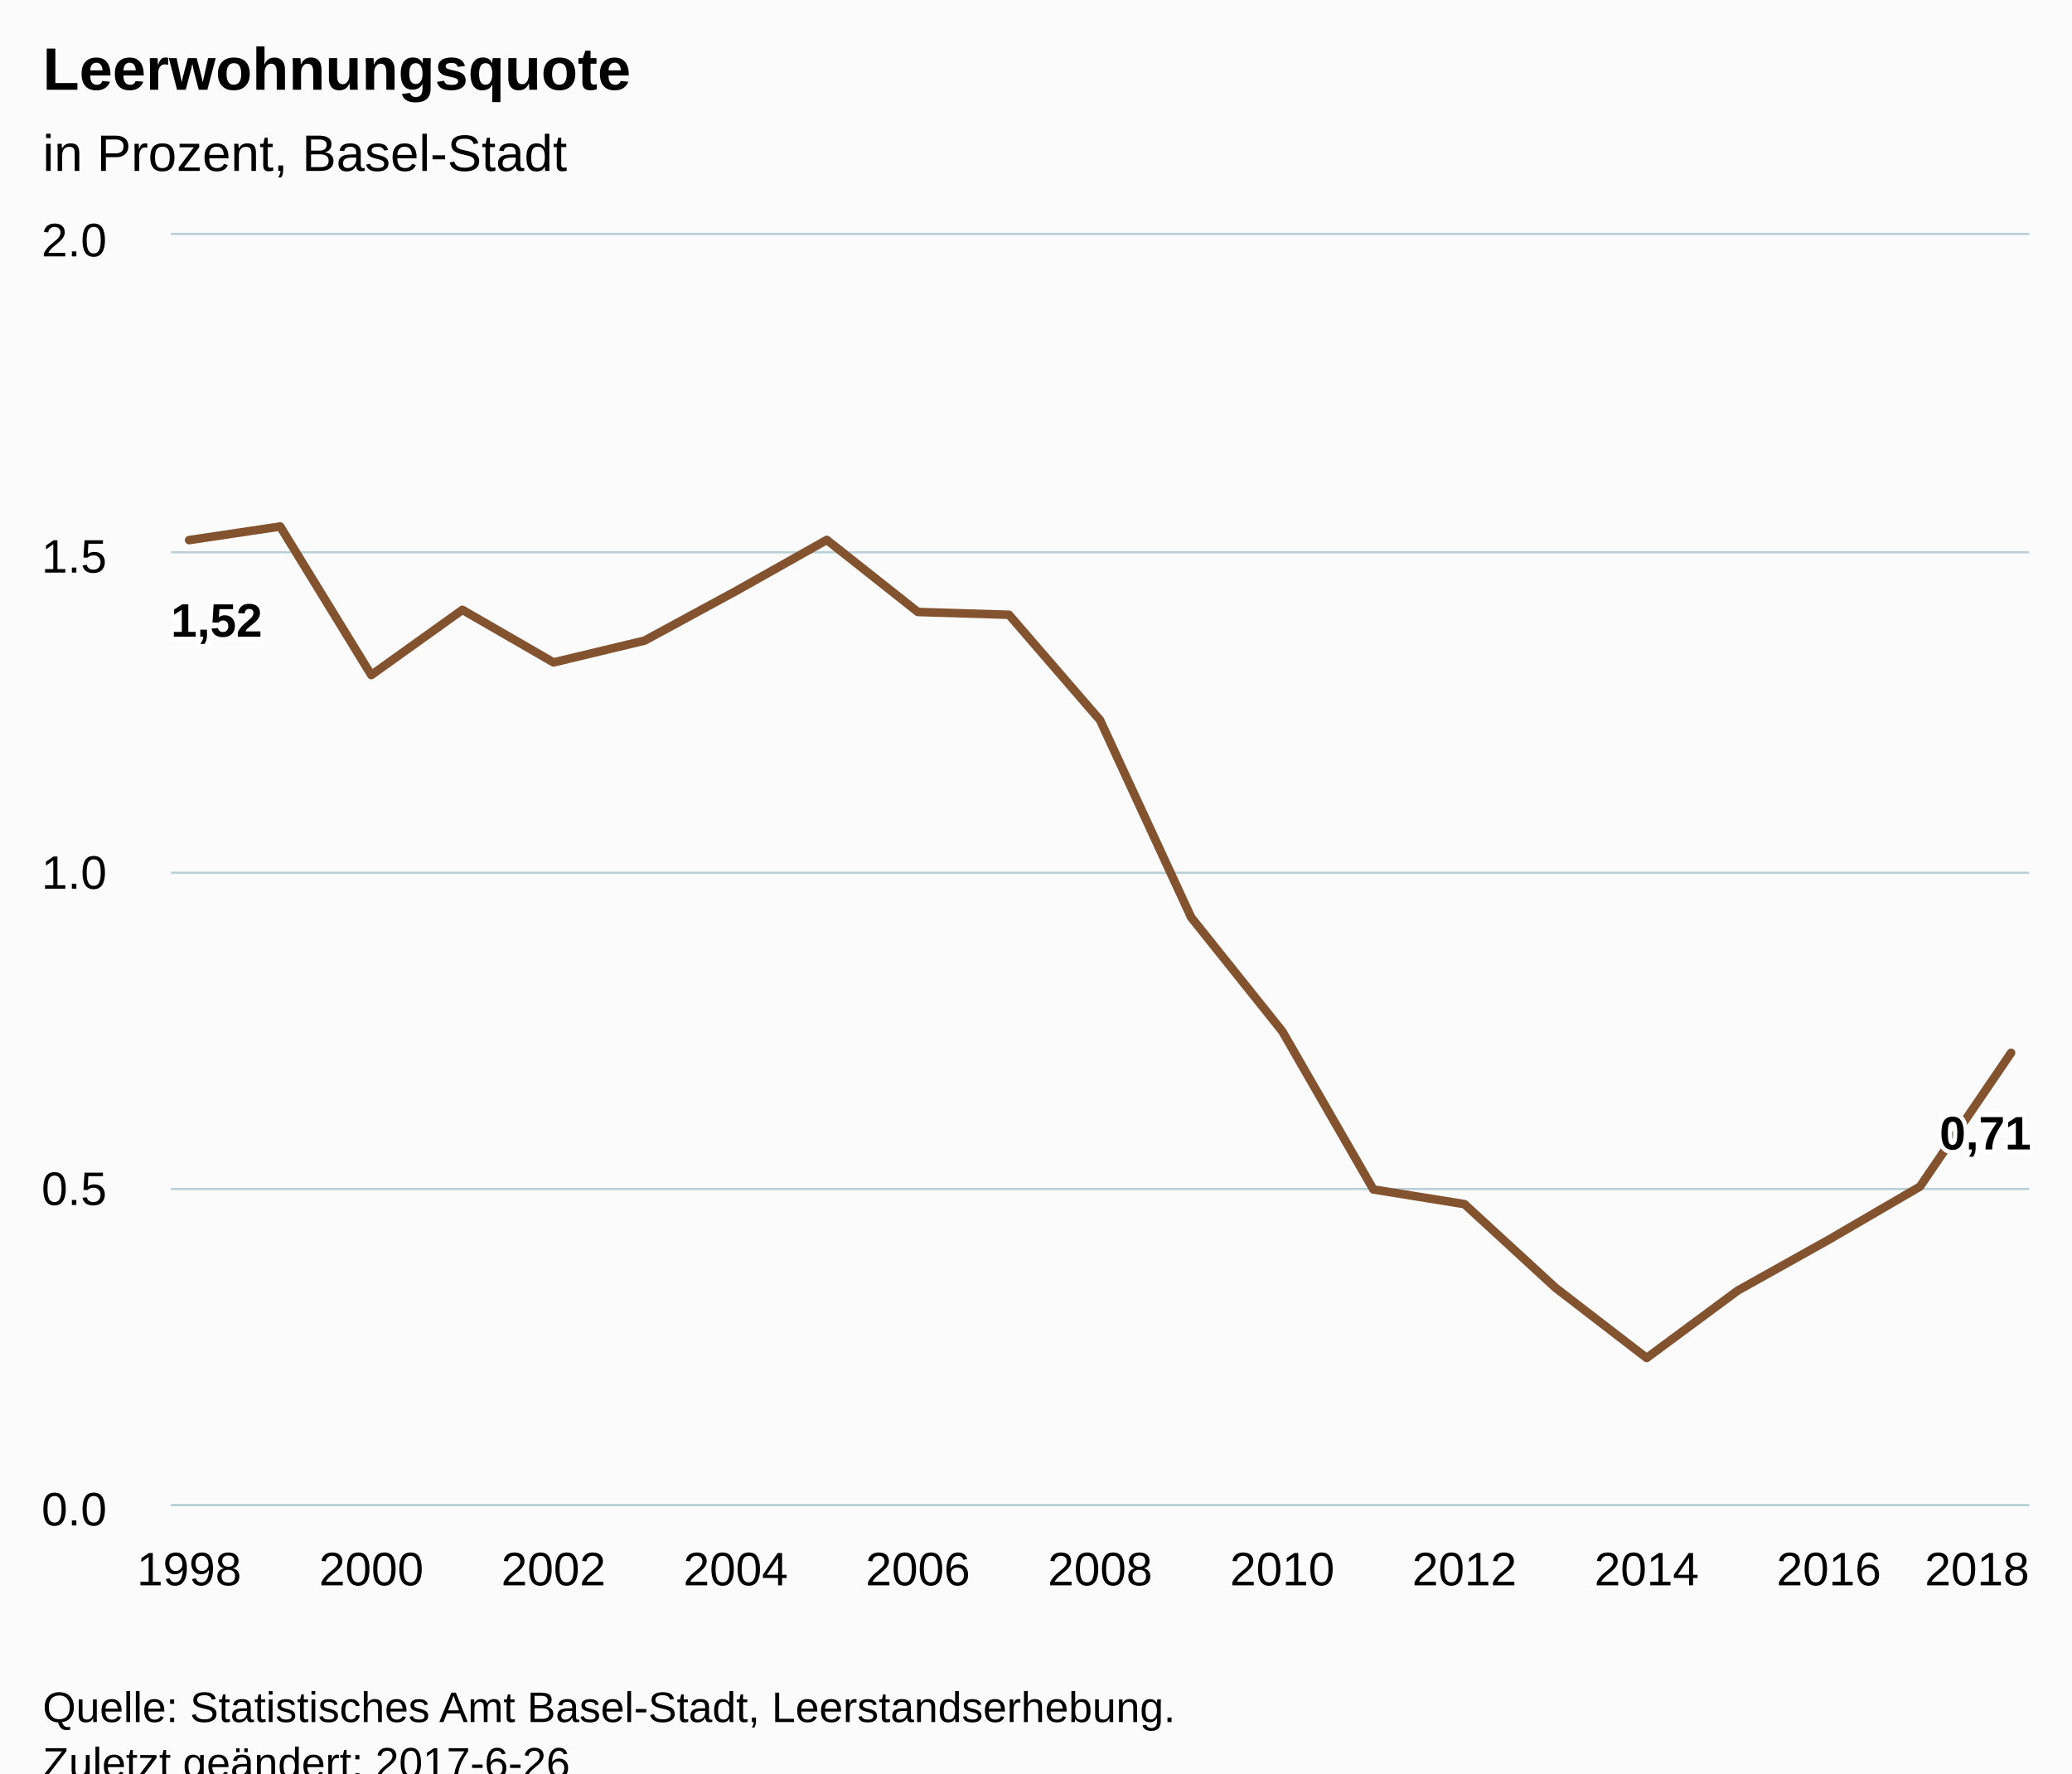
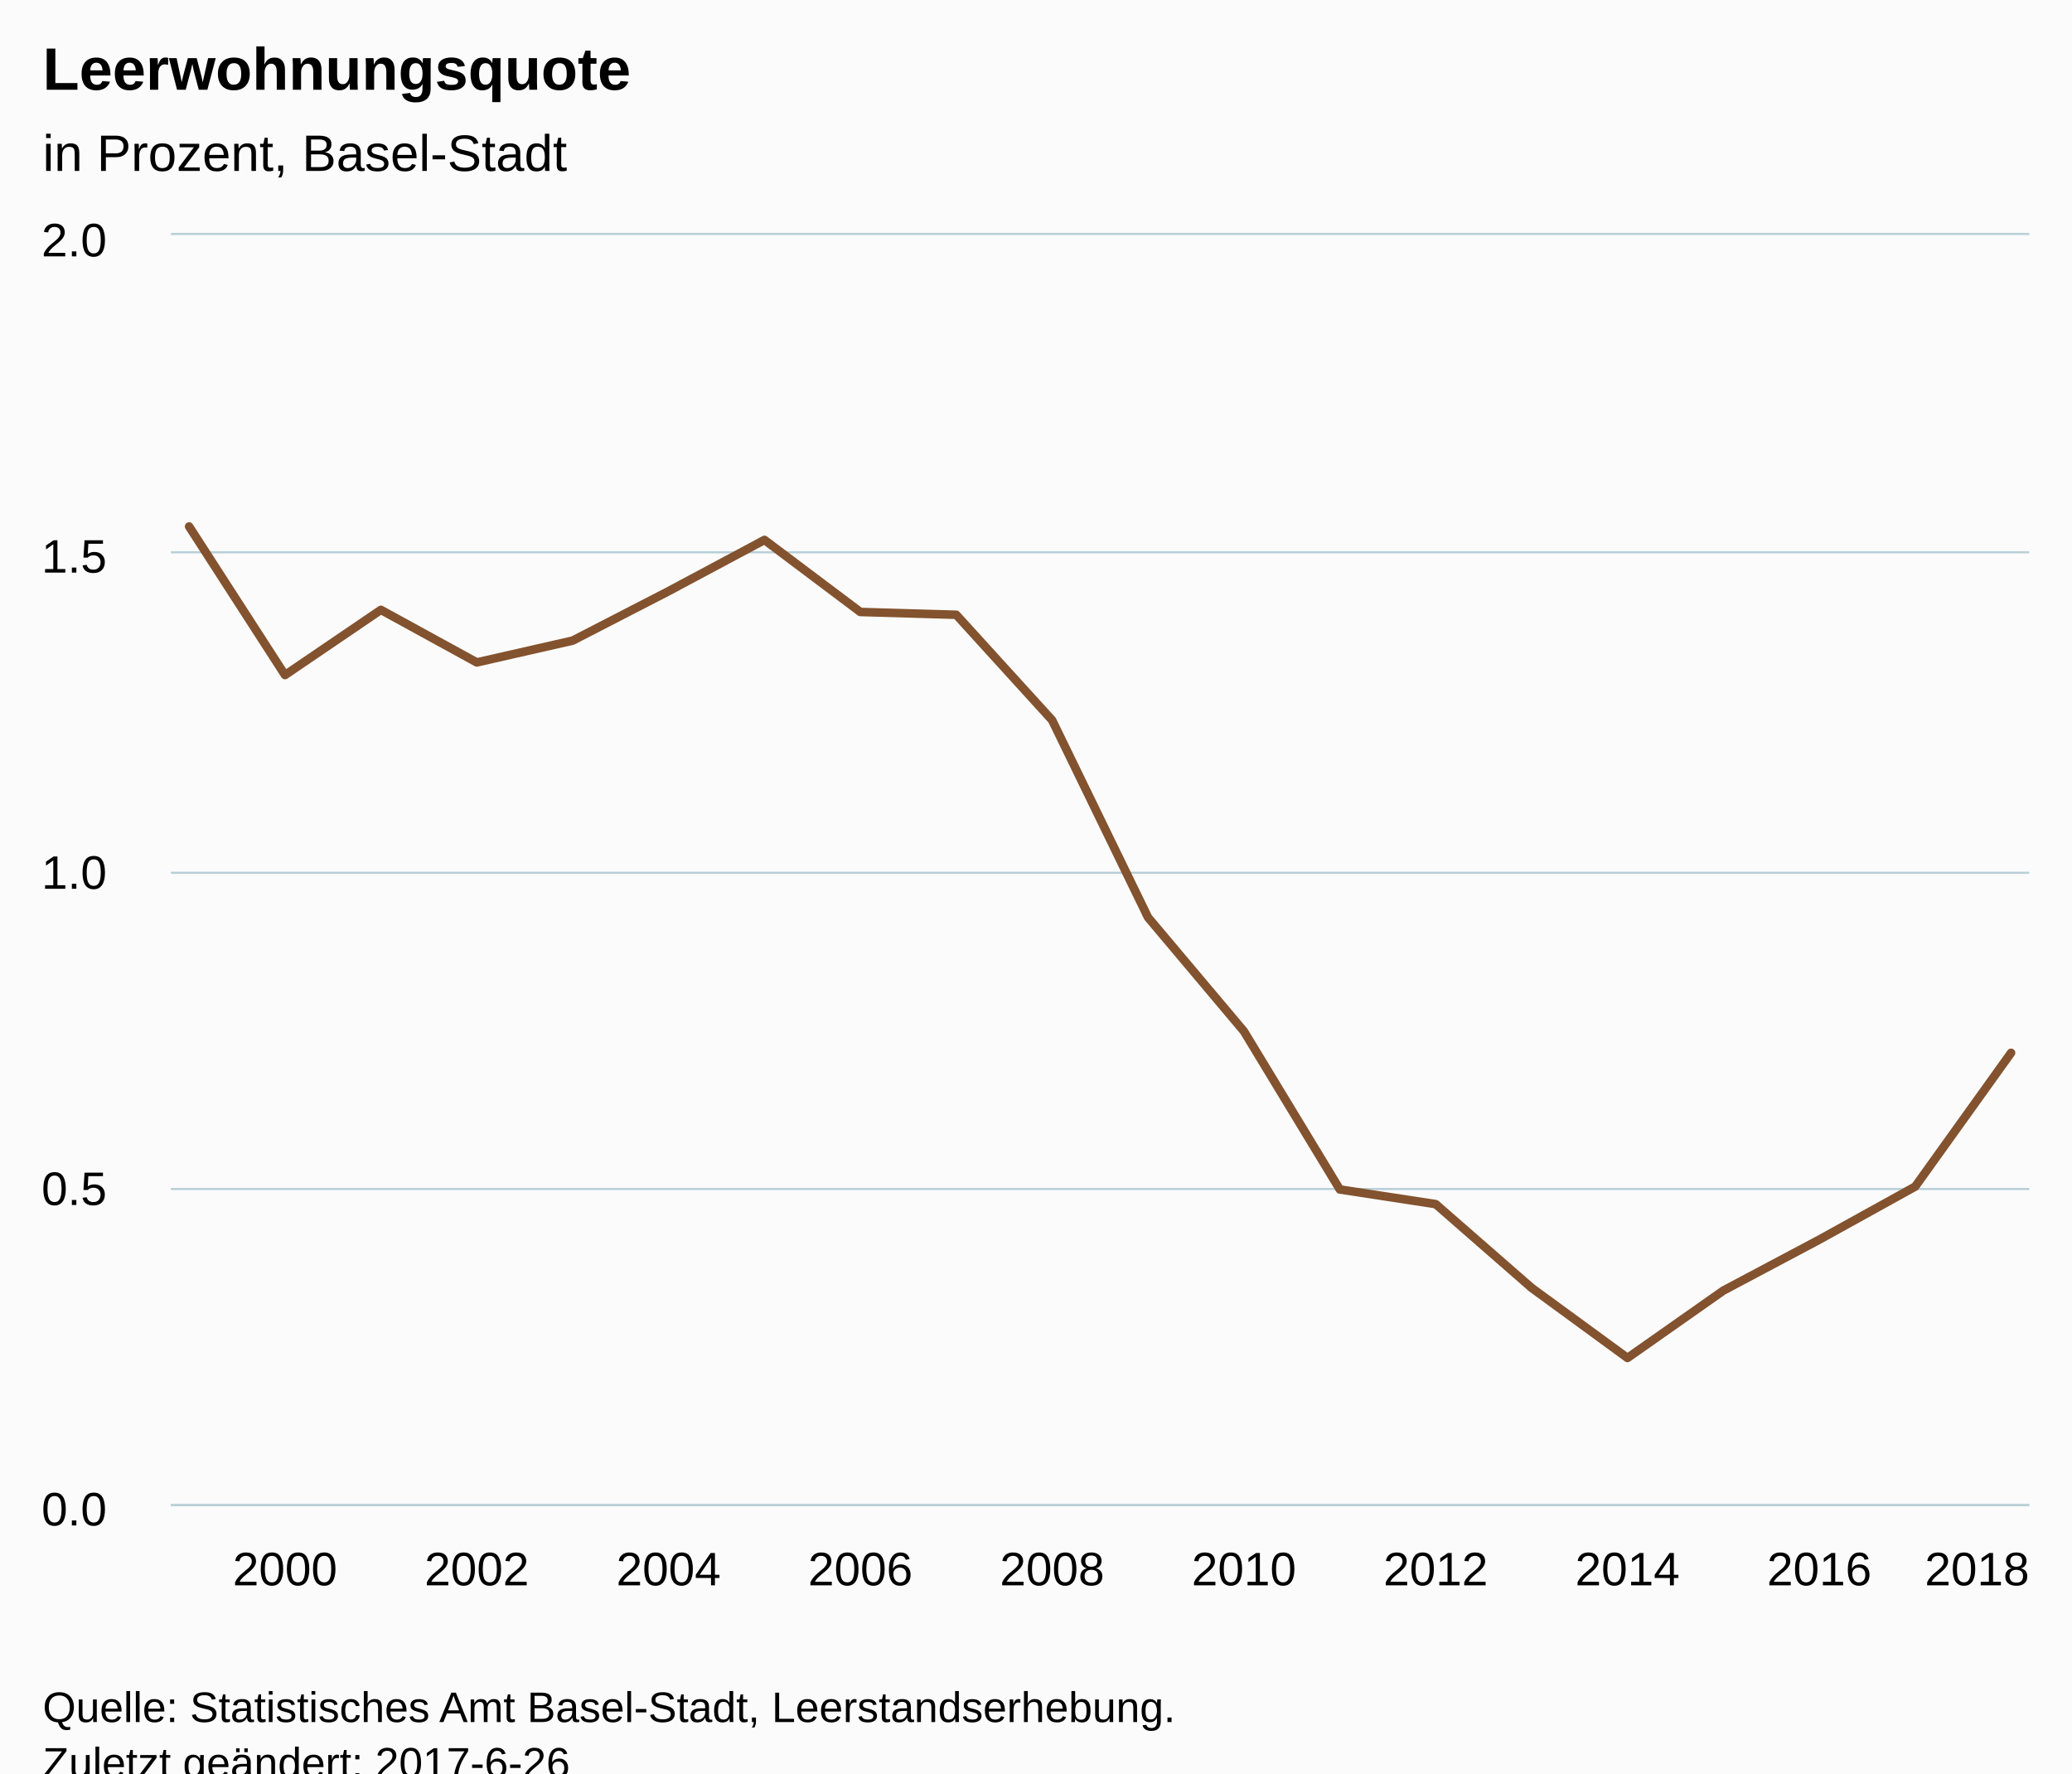
<svg xmlns="http://www.w3.org/2000/svg" version="1.1" class="highcharts-root" style="font-family:Arial;font-size:12px;" viewBox="0 0 485 415">
  <defs>
-     <clipPath id="highcharts-8bt8mnx-6">
+     <clipPath id="highcharts-2utwogi-6">
      <rect x="0" y="0" width="435" height="297" fill="none" />
    </clipPath>
-     <clipPath id="highcharts-8bt8mnx-7">
+     <clipPath id="highcharts-2utwogi-7">
      <rect x="0" y="0" width="435" height="297" fill="none" />
    </clipPath>
  </defs>
  <rect fill="#fbfbfb" class="highcharts-background" x="0" y="0" width="485" height="428" rx="0" ry="0" />
  <rect fill="none" class="highcharts-plot-background" x="40" y="55" width="435" height="297" />
-   <g class="highcharts-pane-group" data-z-index="0" />
-   <g class="highcharts-grid highcharts-xaxis-grid " data-z-index="1">
-     <path fill="none" data-z-index="1" class="highcharts-grid-line" d="M 43.5 55 L 43.5 352" opacity="1" />
-     <path fill="none" data-z-index="1" class="highcharts-grid-line" d="M 86.5 55 L 86.5 352" opacity="1" />
-     <path fill="none" data-z-index="1" class="highcharts-grid-line" d="M 129.5 55 L 129.5 352" opacity="1" />
-     <path fill="none" data-z-index="1" class="highcharts-grid-line" d="M 171.5 55 L 171.5 352" opacity="1" />
-     <path fill="none" data-z-index="1" class="highcharts-grid-line" d="M 214.5 55 L 214.5 352" opacity="1" />
-     <path fill="none" data-z-index="1" class="highcharts-grid-line" d="M 257.5 55 L 257.5 352" opacity="1" />
-     <path fill="none" data-z-index="1" class="highcharts-grid-line" d="M 299.5 55 L 299.5 352" opacity="1" />
-     <path fill="none" data-z-index="1" class="highcharts-grid-line" d="M 342.5 55 L 342.5 352" opacity="1" />
-     <path fill="none" data-z-index="1" class="highcharts-grid-line" d="M 384.5 55 L 384.5 352" opacity="1" />
-     <path fill="none" data-z-index="1" class="highcharts-grid-line" d="M 427.5 55 L 427.5 352" opacity="1" />
-     <path fill="none" data-z-index="1" class="highcharts-grid-line" d="M 470.5 55 L 470.5 352" opacity="1" />
+   <g class="highcharts-pane-group" />
+   <g class="highcharts-grid highcharts-xaxis-grid ">
+     <path fill="none" class="highcharts-grid-line" d="M 66.5 55 L 66.5 352" opacity="1" />
+     <path fill="none" class="highcharts-grid-line" d="M 111.5 55 L 111.5 352" opacity="1" />
+     <path fill="none" class="highcharts-grid-line" d="M 155.5 55 L 155.5 352" opacity="1" />
+     <path fill="none" class="highcharts-grid-line" d="M 200.5 55 L 200.5 352" opacity="1" />
+     <path fill="none" class="highcharts-grid-line" d="M 245.5 55 L 245.5 352" opacity="1" />
+     <path fill="none" class="highcharts-grid-line" d="M 290.5 55 L 290.5 352" opacity="1" />
+     <path fill="none" class="highcharts-grid-line" d="M 335.5 55 L 335.5 352" opacity="1" />
+     <path fill="none" class="highcharts-grid-line" d="M 380.5 55 L 380.5 352" opacity="1" />
+     <path fill="none" class="highcharts-grid-line" d="M 425.5 55 L 425.5 352" opacity="1" />
+     <path fill="none" class="highcharts-grid-line" d="M 470.5 55 L 470.5 352" opacity="1" />
  </g>
-   <g class="highcharts-grid highcharts-yaxis-grid " data-z-index="1">
-     <path fill="none" stroke="#B9CFD7" stroke-width="0.5" data-z-index="1" class="highcharts-grid-line" d="M 40 352.25 L 475 352.25" opacity="1" />
-     <path fill="none" stroke="#B9CFD7" stroke-width="0.5" data-z-index="1" class="highcharts-grid-line" d="M 40 278.25 L 475 278.25" opacity="1" />
-     <path fill="none" stroke="#B9CFD7" stroke-width="0.5" data-z-index="1" class="highcharts-grid-line" d="M 40 204.25 L 475 204.25" opacity="1" />
-     <path fill="none" stroke="#B9CFD7" stroke-width="0.5" data-z-index="1" class="highcharts-grid-line" d="M 40 129.25 L 475 129.25" opacity="1" />
-     <path fill="none" stroke="#B9CFD7" stroke-width="0.5" data-z-index="1" class="highcharts-grid-line" d="M 40 54.75 L 475 54.75" opacity="1" />
+   <g class="highcharts-grid highcharts-yaxis-grid ">
+     <path fill="none" stroke="#B9CFD7" stroke-width="0.5" class="highcharts-grid-line" d="M 40 352.25 L 475 352.25" opacity="1" />
+     <path fill="none" stroke="#B9CFD7" stroke-width="0.5" class="highcharts-grid-line" d="M 40 278.25 L 475 278.25" opacity="1" />
+     <path fill="none" stroke="#B9CFD7" stroke-width="0.5" class="highcharts-grid-line" d="M 40 204.25 L 475 204.25" opacity="1" />
+     <path fill="none" stroke="#B9CFD7" stroke-width="0.5" class="highcharts-grid-line" d="M 40 129.25 L 475 129.25" opacity="1" />
+     <path fill="none" stroke="#B9CFD7" stroke-width="0.5" class="highcharts-grid-line" d="M 40 54.75 L 475 54.75" opacity="1" />
  </g>
-   <rect fill="none" class="highcharts-plot-border" data-z-index="1" x="40" y="55" width="435" height="297" />
-   <g class="highcharts-axis highcharts-xaxis " data-z-index="2">
-     <path fill="none" class="highcharts-axis-line" stroke="#B9CFD7" stroke-width="0.5" data-z-index="7" d="M 40 352.25 L 475 352.25" />
+   <rect fill="none" class="highcharts-plot-border" x="40" y="55" width="435" height="297" />
+   <g class="highcharts-axis highcharts-xaxis ">
+     <path fill="none" class="highcharts-axis-line" stroke="#B9CFD7" stroke-width="0.5" d="M 40 352.25 L 475 352.25" />
  </g>
-   <g class="highcharts-axis highcharts-yaxis " data-z-index="2">
-     <path fill="none" class="highcharts-axis-line" data-z-index="7" d="M 40 55 L 40 352" />
+   <g class="highcharts-axis highcharts-yaxis ">
+     <path fill="none" class="highcharts-axis-line" d="M 40 55 L 40 352" />
  </g>
-   <g class="highcharts-series-group" data-z-index="3">
-     <g data-z-index="0.1" class="highcharts-series highcharts-series-0 highcharts-line-series " transform="translate(40,55) scale(1 1)" clip-path="url(#highcharts-8bt8mnx-7)">
-       <path fill="none" d="M 4.265 71.4 L 25.588 68.215 L 46.912 102.979 L 68.235 87.72 L 89.559 100.022 L 110.882 94.917 L 132.206 83.351 L 153.529 71.353 L 174.853 88.219 L 196.176 88.871 L 217.5 113.542 L 238.824 159.692 L 260.147 186.344 L 281.471 223.361 L 302.794 226.797 L 324.118 246.388 L 345.441 262.795 L 366.765 247.025 L 388.088 235.11 L 409.412 222.696 L 430.735 191.391" class="highcharts-graph" data-z-index="1" stroke="#83522E" stroke-width="2" stroke-linejoin="round" stroke-linecap="round" />
+   <g class="highcharts-series-group">
+     <g class="highcharts-series highcharts-series-0 highcharts-line-series " transform="translate(40,55) scale(1 1)" clip-path="url(#highcharts-2utwogi-7)">
+       <path fill="none" d="M 4.265 68.215 L 26.711 102.979 L 49.156 87.72 L 71.602 100.022 L 94.048 94.917 L 116.494 83.351 L 138.94 71.353 L 161.385 88.219 L 183.831 88.871 L 206.277 113.542 L 228.723 159.692 L 251.169 186.344 L 273.615 223.361 L 296.06 226.797 L 318.506 246.388 L 340.952 262.795 L 363.398 247.025 L 385.844 235.11 L 408.289 222.696 L 430.735 191.391" class="highcharts-graph" stroke="#83522E" stroke-width="2" stroke-linejoin="round" stroke-linecap="round" />
    </g>
-     <g data-z-index="0.1" class="highcharts-markers highcharts-series-0 highcharts-line-series " transform="translate(40,55) scale(1 1)" clip-path="none" />
+     <g class="highcharts-markers highcharts-series-0 highcharts-line-series " transform="translate(40,55) scale(1 1)" clip-path="none" />
  </g>
-   <text x="10" text-anchor="start" class="highcharts-title" data-z-index="4" style="color:#000000;font-size:14px;font-weight:bold;fill:#000000;" y="21">
+   <text x="10" text-anchor="start" class="highcharts-title" style="color:#000000;font-size:14px;font-weight:bold;fill:#000000;" y="21">
    <tspan>Leerwohnungsquote</tspan>
  </text>
-   <text x="10" text-anchor="start" class="highcharts-subtitle" data-z-index="4" style="color:#000000;font-size:12px;font-weight:normal;font-family:Arial;fill:#000000;" y="40">
+   <text x="10" text-anchor="start" class="highcharts-subtitle" style="color:#000000;font-size:12px;font-weight:normal;font-family:Arial;fill:#000000;" y="40">
    <tspan>in Prozent, Basel-Stadt</tspan>
  </text>
-   <g data-z-index="6" class="highcharts-data-labels highcharts-series-0 highcharts-line-series " visibility="visible" transform="translate(40,55) scale(1 1)">
-     <g class="highcharts-label highcharts-data-label highcharts-data-label-color-undefined " data-z-index="1" transform="translate(-5,78)">
-       <text x="5" data-z-index="1" style="font-size:11px;font-weight:bold;color:#000000;fill:#000000;" y="16">
-         <tspan x="5" y="16" class="highcharts-text-outline" fill="#FFFFFF" stroke="#FFFFFF" stroke-width="2px" stroke-linejoin="round" style="">1,52</tspan>
-         <tspan x="5" y="16">1,52</tspan>
-       </text>
-     </g>
-     <g class="highcharts-label highcharts-data-label highcharts-data-label-color-undefined " data-z-index="1" transform="translate(21,88)">
-       <text x="5" data-z-index="1" style="font-size:11px;font-weight:bold;color:#000000;fill:#000000;" y="16" />
-     </g>
-     <g class="highcharts-label highcharts-data-label highcharts-data-label-color-undefined " data-z-index="1" transform="translate(42,123)">
-       <text x="5" data-z-index="1" style="font-size:11px;font-weight:bold;color:#000000;fill:#000000;" y="16" />
-     </g>
-     <g class="highcharts-label highcharts-data-label highcharts-data-label-color-undefined " data-z-index="1" transform="translate(63,108)">
-       <text x="5" data-z-index="1" style="font-size:11px;font-weight:bold;color:#000000;fill:#000000;" y="16" />
-     </g>
-     <g class="highcharts-label highcharts-data-label highcharts-data-label-color-undefined " data-z-index="1" transform="translate(85,120)">
-       <text x="5" data-z-index="1" style="font-size:11px;font-weight:bold;color:#000000;fill:#000000;" y="16" />
-     </g>
-     <g class="highcharts-label highcharts-data-label highcharts-data-label-color-undefined " data-z-index="1" transform="translate(106,115)">
-       <text x="5" data-z-index="1" style="font-size:11px;font-weight:bold;color:#000000;fill:#000000;" y="16" />
-     </g>
-     <g class="highcharts-label highcharts-data-label highcharts-data-label-color-undefined " data-z-index="1" transform="translate(127,103)">
-       <text x="5" data-z-index="1" style="font-size:11px;font-weight:bold;color:#000000;fill:#000000;" y="16" />
-     </g>
-     <g class="highcharts-label highcharts-data-label highcharts-data-label-color-undefined " data-z-index="1" transform="translate(149,91)">
-       <text x="5" data-z-index="1" style="font-size:11px;font-weight:bold;color:#000000;fill:#000000;" y="16" />
-     </g>
-     <g class="highcharts-label highcharts-data-label highcharts-data-label-color-undefined " data-z-index="1" transform="translate(170,108)">
-       <text x="5" data-z-index="1" style="font-size:11px;font-weight:bold;color:#000000;fill:#000000;" y="16" />
-     </g>
-     <g class="highcharts-label highcharts-data-label highcharts-data-label-color-undefined " data-z-index="1" transform="translate(191,109)">
-       <text x="5" data-z-index="1" style="font-size:11px;font-weight:bold;color:#000000;fill:#000000;" y="16" />
-     </g>
-     <g class="highcharts-label highcharts-data-label highcharts-data-label-color-undefined " data-z-index="1" transform="translate(213,134)">
-       <text x="5" data-z-index="1" style="font-size:11px;font-weight:bold;color:#000000;fill:#000000;" y="16" />
-     </g>
-     <g class="highcharts-label highcharts-data-label highcharts-data-label-color-undefined " data-z-index="1" transform="translate(234,180)">
-       <text x="5" data-z-index="1" style="font-size:11px;font-weight:bold;color:#000000;fill:#000000;" y="16" />
-     </g>
-     <g class="highcharts-label highcharts-data-label highcharts-data-label-color-undefined " data-z-index="1" transform="translate(255,206)">
-       <text x="5" data-z-index="1" style="font-size:11px;font-weight:bold;color:#000000;fill:#000000;" y="16" />
-     </g>
-     <g class="highcharts-label highcharts-data-label highcharts-data-label-color-undefined " data-z-index="1" transform="translate(276,243)">
-       <text x="5" data-z-index="1" style="font-size:11px;font-weight:bold;color:#000000;fill:#000000;" y="16" />
-     </g>
-     <g class="highcharts-label highcharts-data-label highcharts-data-label-color-undefined " data-z-index="1" transform="translate(298,247)">
-       <text x="5" data-z-index="1" style="font-size:11px;font-weight:bold;color:#000000;fill:#000000;" y="16" />
-     </g>
-     <g class="highcharts-label highcharts-data-label highcharts-data-label-color-undefined " data-z-index="1" transform="translate(319,266)">
-       <text x="5" data-z-index="1" style="font-size:11px;font-weight:bold;color:#000000;fill:#000000;" y="16" />
-     </g>
-     <g class="highcharts-label highcharts-data-label highcharts-data-label-color-undefined " data-z-index="1" transform="translate(340,283)">
-       <text x="5" data-z-index="1" style="font-size:11px;font-weight:bold;color:#000000;fill:#000000;" y="16" />
-     </g>
-     <g class="highcharts-label highcharts-data-label highcharts-data-label-color-undefined " data-z-index="1" transform="translate(362,267)">
-       <text x="5" data-z-index="1" style="font-size:11px;font-weight:bold;color:#000000;fill:#000000;" y="16" />
-     </g>
-     <g class="highcharts-label highcharts-data-label highcharts-data-label-color-undefined " data-z-index="1" transform="translate(383,255)">
-       <text x="5" data-z-index="1" style="font-size:11px;font-weight:bold;color:#000000;fill:#000000;" y="16" />
-     </g>
-     <g class="highcharts-label highcharts-data-label highcharts-data-label-color-undefined " data-z-index="1" transform="translate(404,243)">
-       <text x="5" data-z-index="1" style="font-size:11px;font-weight:bold;color:#000000;fill:#000000;" y="16" />
-     </g>
-     <g class="highcharts-label highcharts-data-label highcharts-data-label-color-undefined " data-z-index="1" transform="translate(409,198)">
-       <text x="5" data-z-index="1" style="font-size:11px;font-weight:bold;color:#000000;fill:#000000;" y="16">
-         <tspan x="5" y="16" class="highcharts-text-outline" fill="#FFFFFF" stroke="#FFFFFF" stroke-width="2px" stroke-linejoin="round">0,71</tspan>
-         <tspan x="5" y="16">0,71</tspan>
-       </text>
-     </g>
-   </g>
-   <g class="highcharts-axis-labels highcharts-xaxis-labels " data-z-index="7">
-     <text x="44.265" style="color:#000000;cursor:default;font-size:11px;fill:#000000;" text-anchor="middle" transform="translate(0,0)" y="371" opacity="1">1998</text>
-     <text x="86.912" style="color:#000000;cursor:default;font-size:11px;fill:#000000;" text-anchor="middle" transform="translate(0,0)" y="371" opacity="1">2000</text>
-     <text x="129.559" style="color:#000000;cursor:default;font-size:11px;fill:#000000;" text-anchor="middle" transform="translate(0,0)" y="371" opacity="1">2002</text>
-     <text x="172.206" style="color:#000000;cursor:default;font-size:11px;fill:#000000;" text-anchor="middle" transform="translate(0,0)" y="371" opacity="1">2004</text>
-     <text x="214.853" style="color:#000000;cursor:default;font-size:11px;fill:#000000;" text-anchor="middle" transform="translate(0,0)" y="371" opacity="1">2006</text>
-     <text x="257.5" style="color:#000000;cursor:default;font-size:11px;fill:#000000;" text-anchor="middle" transform="translate(0,0)" y="371" opacity="1">2008</text>
-     <text x="300.147" style="color:#000000;cursor:default;font-size:11px;fill:#000000;" text-anchor="middle" transform="translate(0,0)" y="371" opacity="1">2010</text>
-     <text x="342.794" style="color:#000000;cursor:default;font-size:11px;fill:#000000;" text-anchor="middle" transform="translate(0,0)" y="371" opacity="1">2012</text>
-     <text x="385.441" style="color:#000000;cursor:default;font-size:11px;fill:#000000;" text-anchor="middle" transform="translate(0,0)" y="371" opacity="1">2014</text>
-     <text x="428.088" style="color:#000000;cursor:default;font-size:11px;fill:#000000;" text-anchor="middle" transform="translate(0,0)" y="371" opacity="1">2016</text>
+   <g class="highcharts-axis-labels highcharts-xaxis-labels ">
+     <text x="66.711" style="color:#000000;cursor:default;font-size:11px;fill:#000000;" text-anchor="middle" transform="translate(0,0)" y="371" opacity="1">2000</text>
+     <text x="111.602" style="color:#000000;cursor:default;font-size:11px;fill:#000000;" text-anchor="middle" transform="translate(0,0)" y="371" opacity="1">2002</text>
+     <text x="156.494" style="color:#000000;cursor:default;font-size:11px;fill:#000000;" text-anchor="middle" transform="translate(0,0)" y="371" opacity="1">2004</text>
+     <text x="201.385" style="color:#000000;cursor:default;font-size:11px;fill:#000000;" text-anchor="middle" transform="translate(0,0)" y="371" opacity="1">2006</text>
+     <text x="246.277" style="color:#000000;cursor:default;font-size:11px;fill:#000000;" text-anchor="middle" transform="translate(0,0)" y="371" opacity="1">2008</text>
+     <text x="291.169" style="color:#000000;cursor:default;font-size:11px;fill:#000000;" text-anchor="middle" transform="translate(0,0)" y="371" opacity="1">2010</text>
+     <text x="336.06" style="color:#000000;cursor:default;font-size:11px;fill:#000000;" text-anchor="middle" transform="translate(0,0)" y="371" opacity="1">2012</text>
+     <text x="380.952" style="color:#000000;cursor:default;font-size:11px;fill:#000000;" text-anchor="middle" transform="translate(0,0)" y="371" opacity="1">2014</text>
+     <text x="425.844" style="color:#000000;cursor:default;font-size:11px;fill:#000000;" text-anchor="middle" transform="translate(0,0)" y="371" opacity="1">2016</text>
    <text x="462.781" style="color:#000000;cursor:default;font-size:11px;fill:#000000;" text-anchor="middle" transform="translate(0,0)" y="371" opacity="1">2018</text>
  </g>
-   <g class="highcharts-axis-labels highcharts-yaxis-labels " data-z-index="7">
+   <g class="highcharts-axis-labels highcharts-yaxis-labels ">
    <text x="25" style="color:#000000;cursor:default;font-size:11px;fill:#000000;" text-anchor="end" transform="translate(0,0)" y="357" opacity="1">0.0</text>
    <text x="25" style="color:#000000;cursor:default;font-size:11px;fill:#000000;" text-anchor="end" transform="translate(0,0)" y="282" opacity="1">0.5</text>
    <text x="25" style="color:#000000;cursor:default;font-size:11px;fill:#000000;" text-anchor="end" transform="translate(0,0)" y="208" opacity="1">1.0</text>
    <text x="25" style="color:#000000;cursor:default;font-size:11px;fill:#000000;" text-anchor="end" transform="translate(0,0)" y="134" opacity="1">1.5</text>
    <text x="25" style="color:#000000;cursor:default;font-size:11px;fill:#000000;" text-anchor="end" transform="translate(0,0)" y="60" opacity="1">2.0</text>
  </g>
-   <text x="10" class="highcharts-credits" text-anchor="start" data-z-index="8" style="cursor:default;color:#000000;font-size:10px;fill:#000000;" y="403">
+   <text x="10" class="highcharts-credits" text-anchor="start" style="cursor:default;color:#000000;font-size:10px;fill:#000000;" y="403">
    <tspan>Quelle: Statistisches Amt Basel-Stadt, Leerstandserhebung.</tspan>
    <tspan x="10" dy="13">Zuletzt geändert: 2017-6-26</tspan>
  </text>
</svg>
